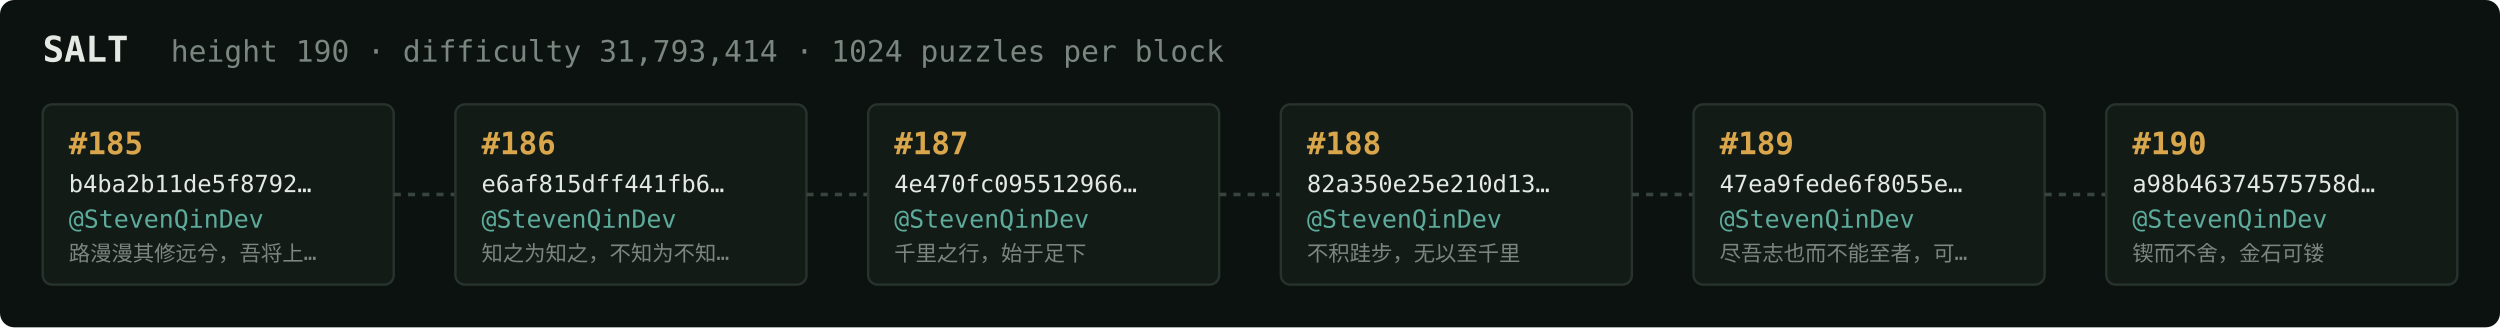
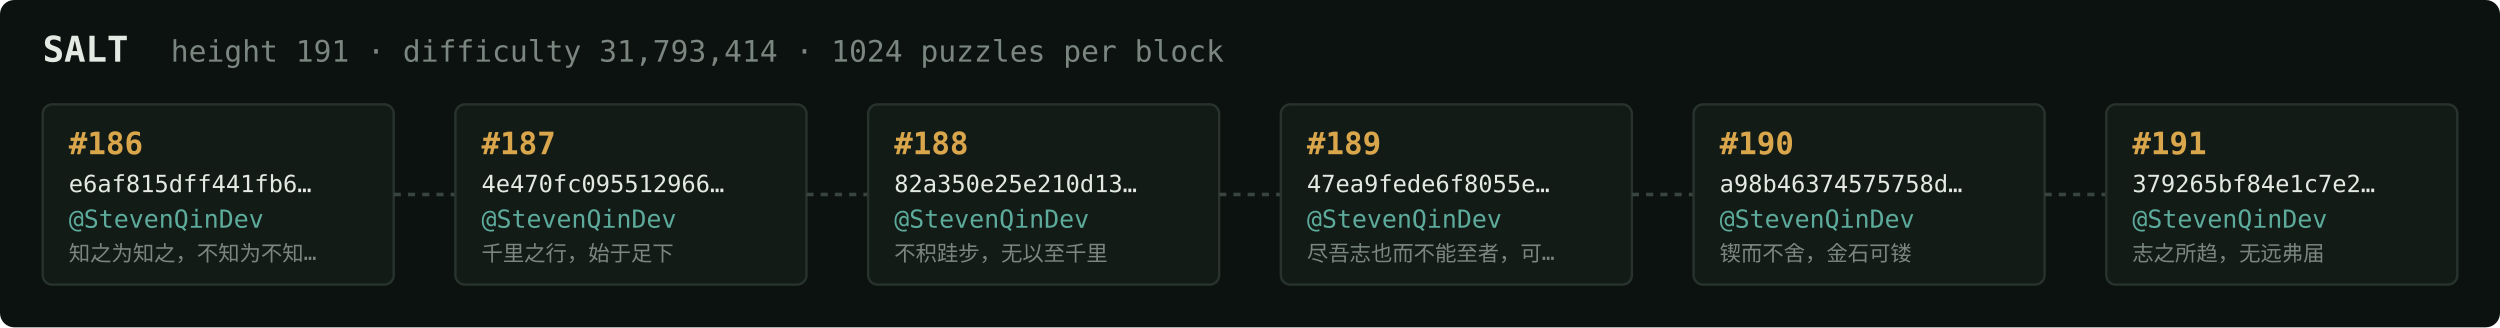
<svg xmlns="http://www.w3.org/2000/svg" width="1054" height="138" viewBox="0 0 1054 138" font-family="ui-monospace,SFMono-Regular,Menlo,monospace">
  <rect fill="#0c1210" width="1054" height="138" rx="6" />
  <text x="18" y="26" fill="#e5e9e3" font-size="15" font-weight="700">SALT</text>
-   <text x="72" y="26" fill="#7a867f" font-size="12.5">height 190 · difficulty 31,793,414 · 1024 puzzles per block</text>
+   <text x="72" y="26" fill="#7a867f" font-size="12.5">height 191 · difficulty 31,793,414 · 1024 puzzles per block</text>
  <rect x="18" y="44" width="148" height="76" rx="4" fill="#131b17" stroke="#28332e" stroke-width="1" />
-   <text x="29" y="65" fill="#d9a64c" font-size="13" font-weight="700">#185</text>
-   <text x="29" y="81" fill="#e5e9e3" font-size="10">b4ba2b11de5f8792…</text>
+   <text x="29" y="65" fill="#d9a64c" font-size="13" font-weight="700">#186</text>
+   <text x="29" y="81" fill="#e5e9e3" font-size="10">e6af815dff441fb6…</text>
  <text x="29" y="96" fill="#5cab9b" font-size="10.5">@StevenQinDev</text>
-   <text x="29" y="110" fill="#7a867f" font-size="9">路漫漫其修远兮，吾将上…</text>
+   <text x="29" y="110" fill="#7a867f" font-size="9">知之为知之，不知为不知…</text>
  <line x1="166" y1="82.0" x2="192" y2="82.0" stroke="#38443e" stroke-width="1.5" stroke-dasharray="3 3" />
  <rect x="192" y="44" width="148" height="76" rx="4" fill="#131b17" stroke="#28332e" stroke-width="1" />
-   <text x="203" y="65" fill="#d9a64c" font-size="13" font-weight="700">#186</text>
-   <text x="203" y="81" fill="#e5e9e3" font-size="10">e6af815dff441fb6…</text>
+   <text x="203" y="65" fill="#d9a64c" font-size="13" font-weight="700">#187</text>
+   <text x="203" y="81" fill="#e5e9e3" font-size="10">4e470fc095512966…</text>
  <text x="203" y="96" fill="#5cab9b" font-size="10.5">@StevenQinDev</text>
-   <text x="203" y="110" fill="#7a867f" font-size="9">知之为知之，不知为不知…</text>
+   <text x="203" y="110" fill="#7a867f" font-size="9">千里之行，始于足下</text>
  <line x1="340" y1="82.0" x2="366" y2="82.0" stroke="#38443e" stroke-width="1.5" stroke-dasharray="3 3" />
  <rect x="366" y="44" width="148" height="76" rx="4" fill="#131b17" stroke="#28332e" stroke-width="1" />
-   <text x="377" y="65" fill="#d9a64c" font-size="13" font-weight="700">#187</text>
-   <text x="377" y="81" fill="#e5e9e3" font-size="10">4e470fc095512966…</text>
+   <text x="377" y="65" fill="#d9a64c" font-size="13" font-weight="700">#188</text>
+   <text x="377" y="81" fill="#e5e9e3" font-size="10">82a350e25e210d13…</text>
  <text x="377" y="96" fill="#5cab9b" font-size="10.5">@StevenQinDev</text>
-   <text x="377" y="110" fill="#7a867f" font-size="9">千里之行，始于足下</text>
+   <text x="377" y="110" fill="#7a867f" font-size="9">不积跬步，无以至千里</text>
  <line x1="514" y1="82.0" x2="540" y2="82.0" stroke="#38443e" stroke-width="1.5" stroke-dasharray="3 3" />
  <rect x="540" y="44" width="148" height="76" rx="4" fill="#131b17" stroke="#28332e" stroke-width="1" />
-   <text x="551" y="65" fill="#d9a64c" font-size="13" font-weight="700">#188</text>
-   <text x="551" y="81" fill="#e5e9e3" font-size="10">82a350e25e210d13…</text>
+   <text x="551" y="65" fill="#d9a64c" font-size="13" font-weight="700">#189</text>
+   <text x="551" y="81" fill="#e5e9e3" font-size="10">47ea9fede6f8055e…</text>
  <text x="551" y="96" fill="#5cab9b" font-size="10.5">@StevenQinDev</text>
-   <text x="551" y="110" fill="#7a867f" font-size="9">不积跬步，无以至千里</text>
+   <text x="551" y="110" fill="#7a867f" font-size="9">尽吾志也而不能至者，可…</text>
  <line x1="688" y1="82.0" x2="714" y2="82.0" stroke="#38443e" stroke-width="1.5" stroke-dasharray="3 3" />
  <rect x="714" y="44" width="148" height="76" rx="4" fill="#131b17" stroke="#28332e" stroke-width="1" />
-   <text x="725" y="65" fill="#d9a64c" font-size="13" font-weight="700">#189</text>
-   <text x="725" y="81" fill="#e5e9e3" font-size="10">47ea9fede6f8055e…</text>
+   <text x="725" y="65" fill="#d9a64c" font-size="13" font-weight="700">#190</text>
+   <text x="725" y="81" fill="#e5e9e3" font-size="10">a98b46374575758d…</text>
  <text x="725" y="96" fill="#5cab9b" font-size="10.5">@StevenQinDev</text>
-   <text x="725" y="110" fill="#7a867f" font-size="9">尽吾志也而不能至者，可…</text>
+   <text x="725" y="110" fill="#7a867f" font-size="9">锲而不舍，金石可镂</text>
  <line x1="862" y1="82.0" x2="888" y2="82.0" stroke="#38443e" stroke-width="1.5" stroke-dasharray="3 3" />
  <rect x="888" y="44" width="148" height="76" rx="4" fill="#131b17" stroke="#28332e" stroke-width="1" />
-   <text x="899" y="65" fill="#d9a64c" font-size="13" font-weight="700">#190</text>
-   <text x="899" y="81" fill="#e5e9e3" font-size="10">a98b46374575758d…</text>
+   <text x="899" y="65" fill="#d9a64c" font-size="13" font-weight="700">#191</text>
+   <text x="899" y="81" fill="#e5e9e3" font-size="10">379265bf84e1c7e2…</text>
  <text x="899" y="96" fill="#5cab9b" font-size="10.5">@StevenQinDev</text>
-   <text x="899" y="110" fill="#7a867f" font-size="9">锲而不舍，金石可镂</text>
+   <text x="899" y="110" fill="#7a867f" font-size="9">志之所趋，无远弗届</text>
</svg>
